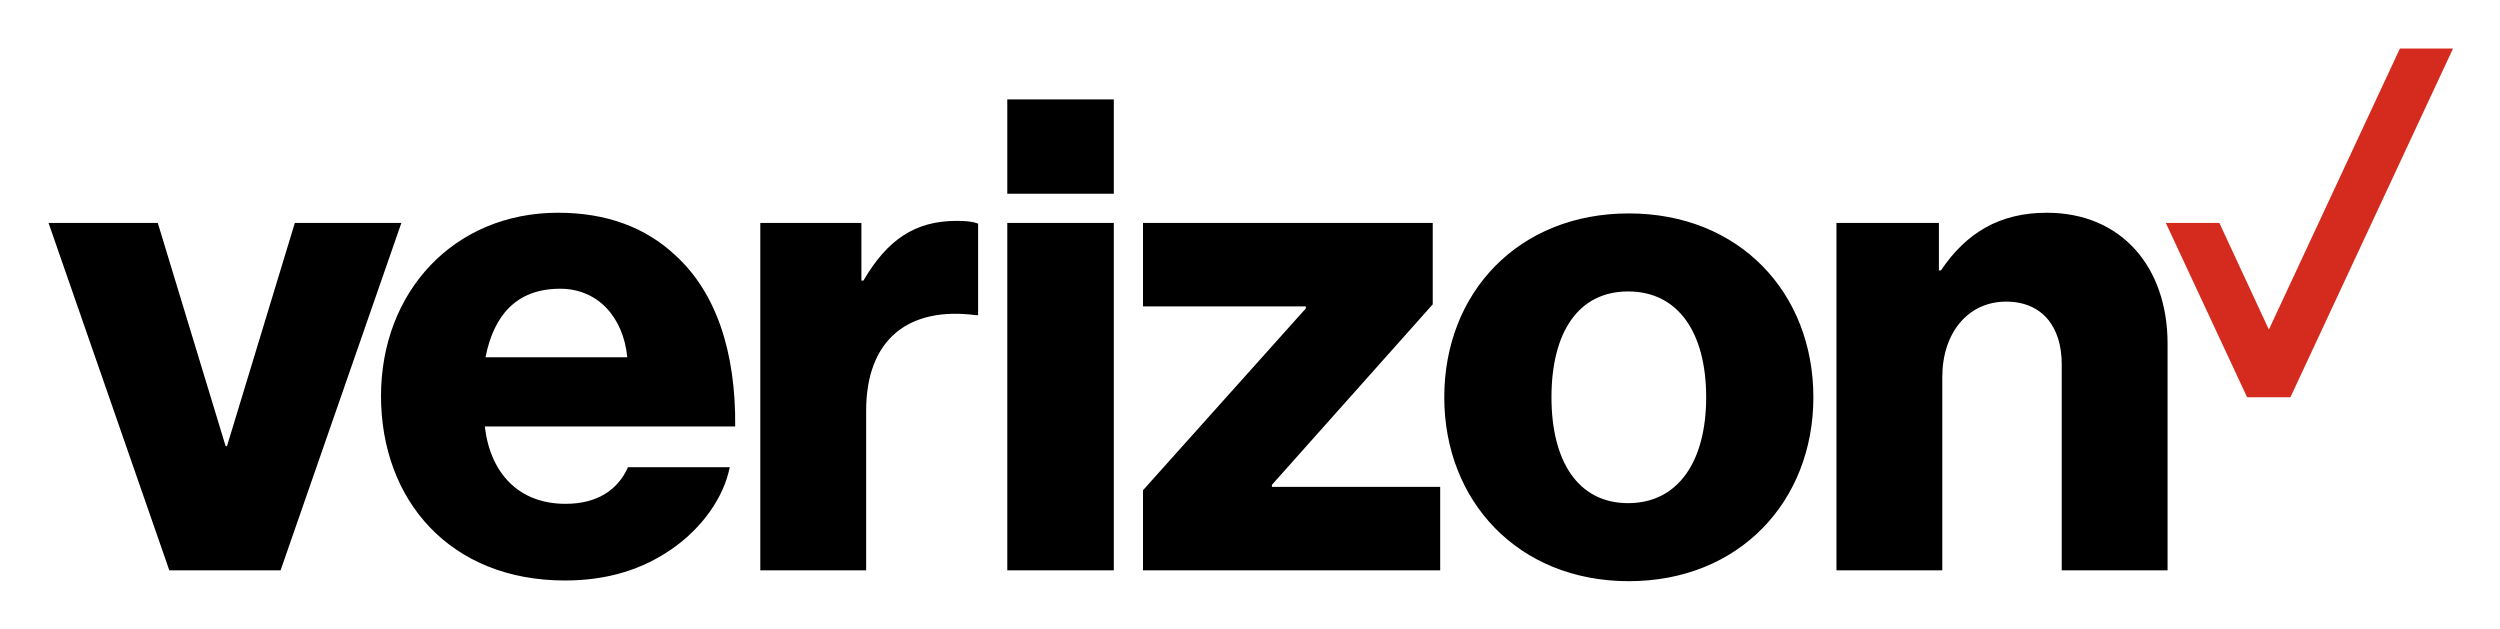
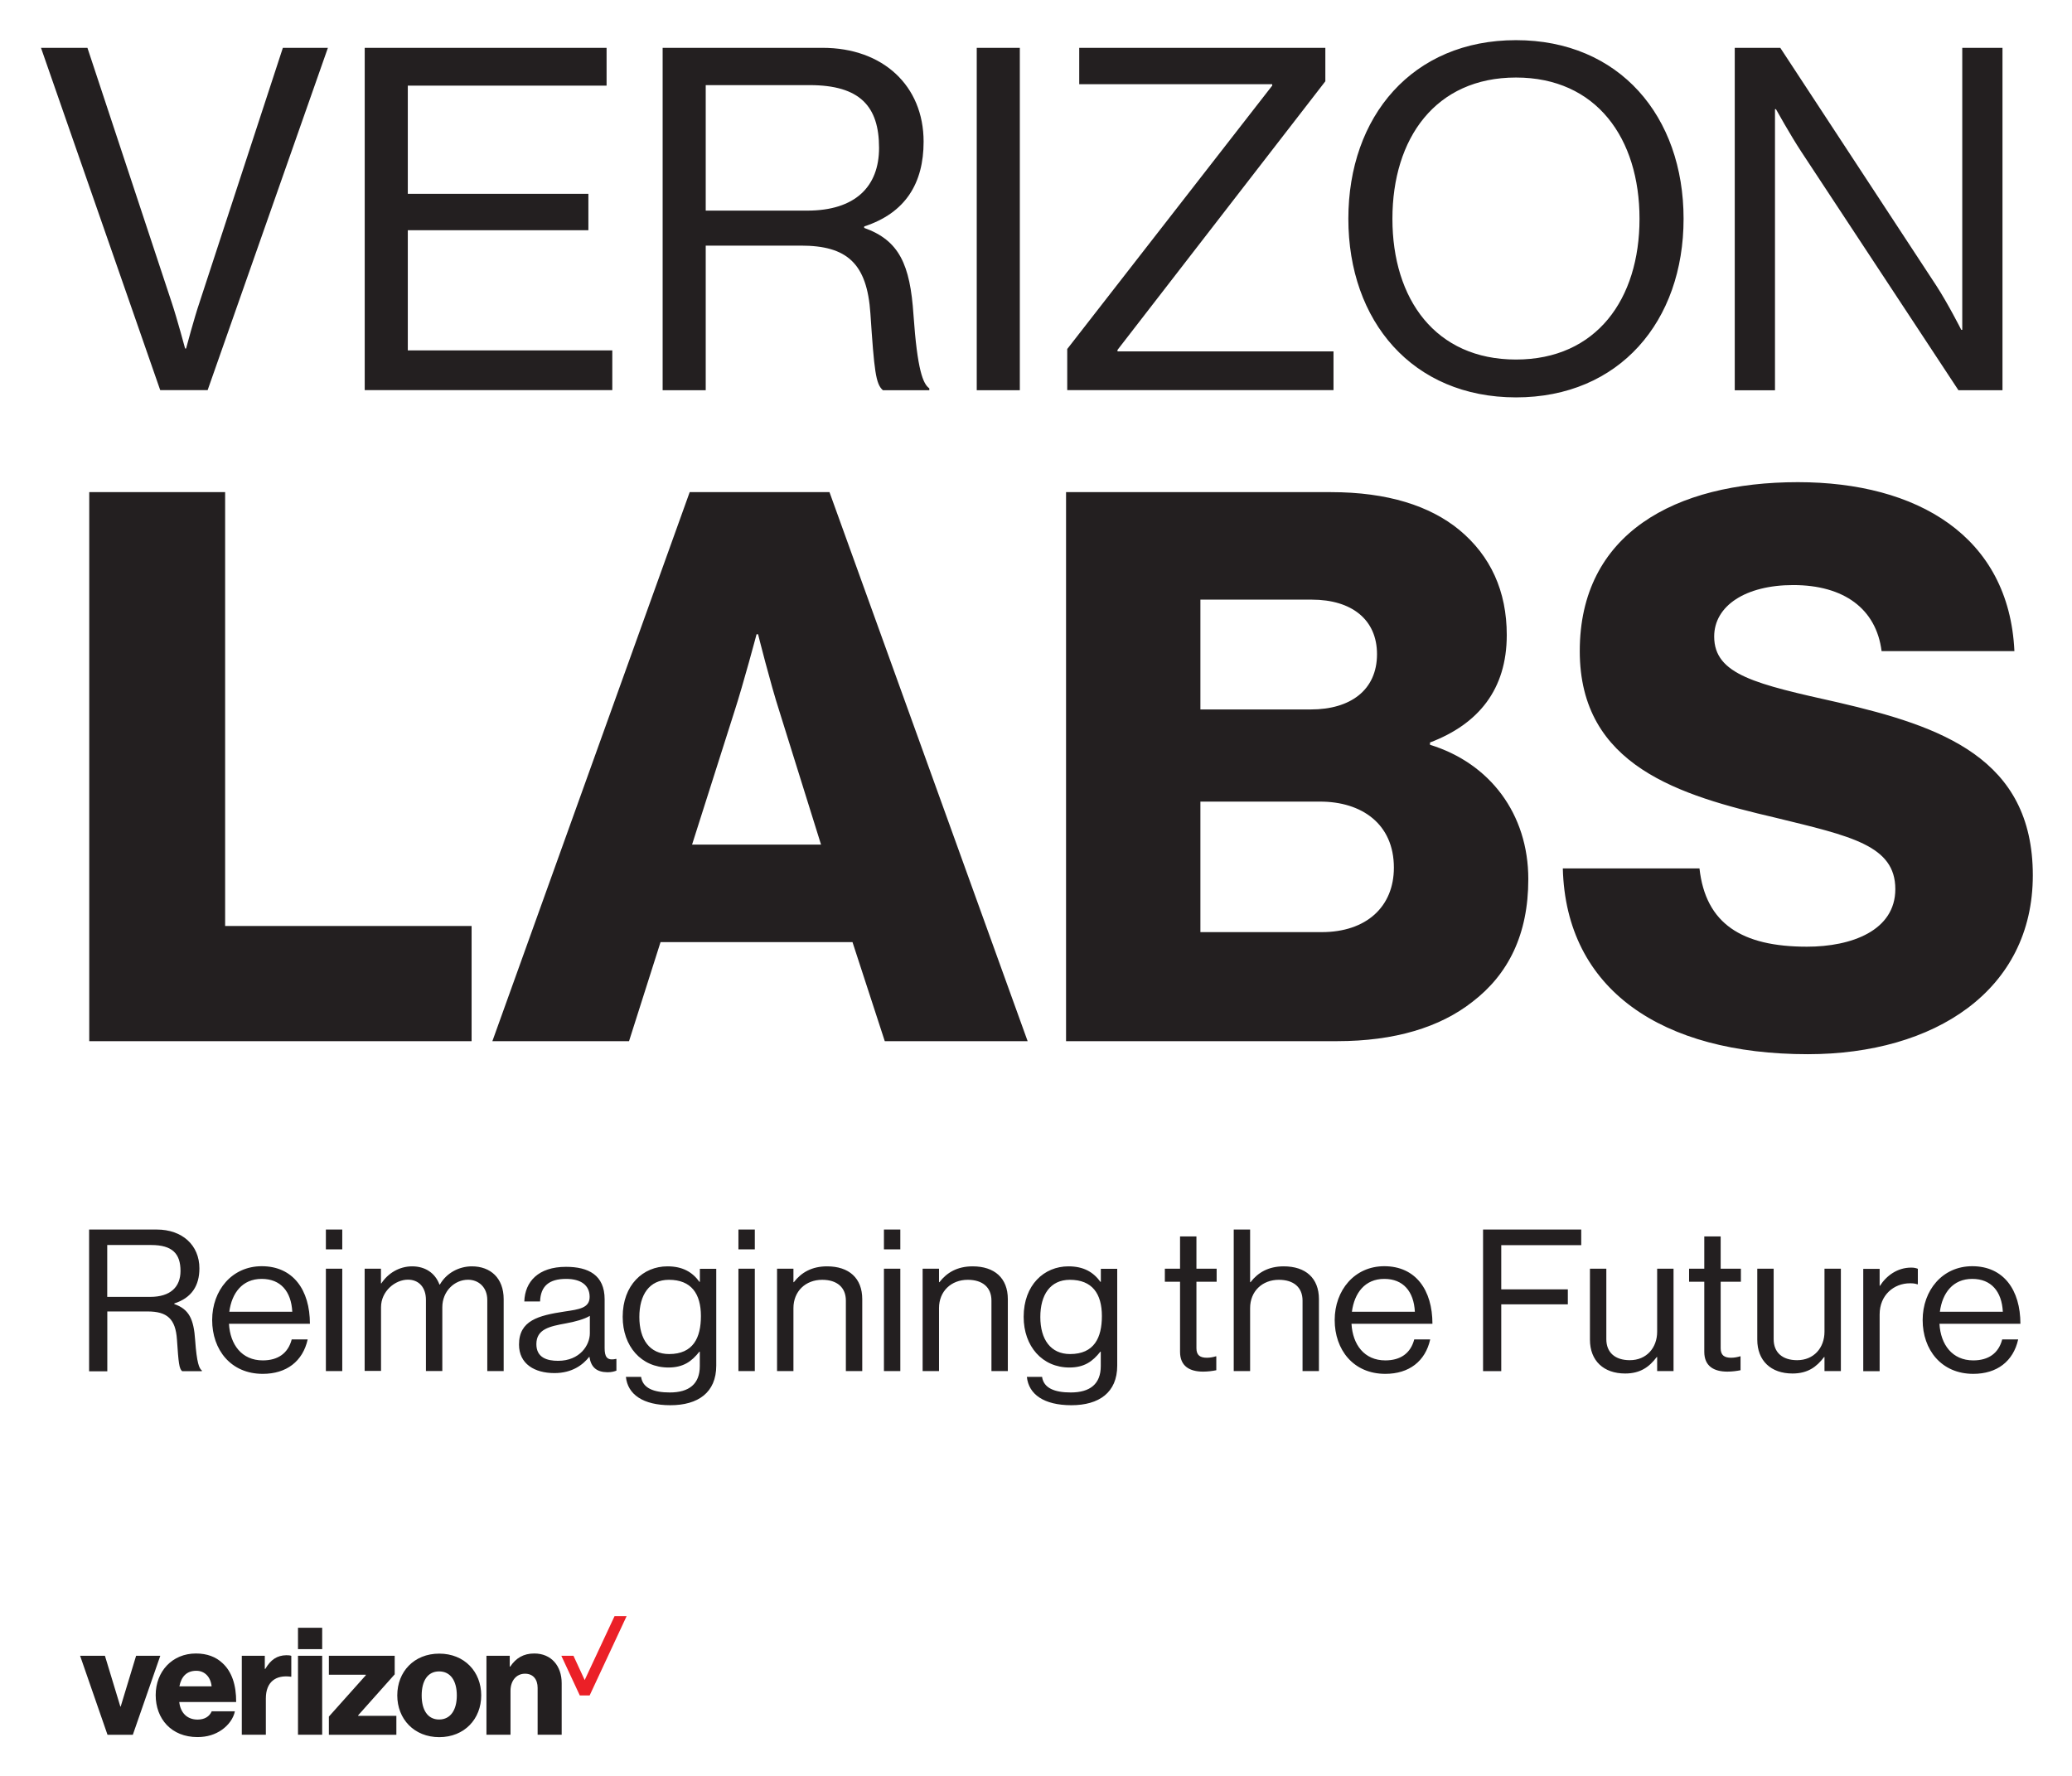
- <svg xmlns="http://www.w3.org/2000/svg" role="img" viewBox="86.98 86.98 911.04 229.04">
-   <defs>
-     <clipPath id="a" clipPathUnits="userSpaceOnUse">
-       <path d="M0 302.579h814.177V0H0z" />
-     </clipPath>
-   </defs>
-   <path fill="#d52b1e" d="M961.546 104.667l-47.753 102.409-18.047-38.86h-19.509l29.632 63.545h15.768L980.903 104.667z" />
-   <g clip-path="url(#a)" transform="matrix(1.33333 0 0 -1.33333 0 403.439)">
-     <path d="M340.538 210.172h29.115v-25.778h-29.115zM111.51 81.469h30.412l33.012 94.948h-29.116l-18.545-61.011h-.371l-18.545 61.011H78.5zm106.817 76.962c10.199 0 17.246-7.606 18.359-18.732h-38.758c2.226 11.314 8.344 18.732 20.399 18.732m1.484-58.79c-12.796 0-20.584 8.347-22.069 21.14h68.431c.185 20.403-5.194 36.722-16.506 46.921-7.973 7.418-18.545 11.498-31.897 11.498-28.557 0-48.401-21.697-48.401-50.071 0-28.559 18.916-50.441 50.257-50.441 11.869 0 21.326 3.152 29.115 8.531 8.346 5.746 14.28 14.094 15.948 22.437h-27.817c-2.781-6.304-8.531-10.015-17.061-10.015m53.223-18.172h28.93v43.578c0 19.845 11.869 28.561 30.043 26.149h.556v25.036c-1.484.556-3.152.742-5.933.742-11.313 0-18.916-5.192-25.408-16.319h-.557v15.762h-27.631zm67.504 0h29.115v94.948h-29.115zm37.094 0h81.226v22.808h-45.99v.559l43.951 49.329v22.252h-79.187v-22.809h44.508v-.556l-44.508-49.7zm132.596 18.359c-13.725 0-20.956 11.496-20.956 28.93 0 17.618 7.231 28.931 20.956 28.931 13.722 0 21.326-11.313 21.326-28.931 0-17.434-7.604-28.93-21.326-28.93m.185 79.187c-30.228 0-50.441-21.698-50.441-50.257 0-28.375 20.213-50.258 50.441-50.258 30.229 0 50.441 21.883 50.441 50.258 0 28.559-20.212 50.257-50.441 50.257m56.748-97.546h28.93v52.851c0 12.056 7.047 20.587 17.431 20.587 10.014 0 15.207-7.049 15.207-17.063V81.469h28.93v61.937c0 20.958-12.609 35.794-33.01 35.794-12.98 0-22.068-5.564-28.929-15.763h-.557v12.98h-28.002z" />
+ <svg xmlns="http://www.w3.org/2000/svg" role="img" viewBox="51.28 -4.97 297.18 254.68">
+   <style>svg {enable-background:new 0 0 400 245}</style>
+   <style>.st39{fill:#231f20}</style>
+   <g>
+     <g id="vz_labs_logo">
+       <path d="M64.06 171.39h9.7c3.66 0 6.12 2.24 6.12 5.57 0 2.47-1.1 4.23-3.6 5.03v.09c2.12.74 2.79 2.16 2.99 5.17.23 3.27.58 4.09.96 4.35v.11h-2.82c-.44-.37-.52-1.14-.75-4.54-.2-2.98-1.42-4.03-4.21-4.03h-5.78v8.58h-2.61V171.39zM66.67 181.05h6.15c2.9 0 4.35-1.42 4.35-3.72 0-2.47-1.16-3.72-4.21-3.72h-6.3V181.05zM81.71 184.37c0-4.26 2.84-7.72 7.11-7.72 4.5 0 6.91 3.41 6.91 8.26H84.12c.17 2.98 1.83 5.25 4.85 5.25 2.18 0 3.63-1.02 4.15-3.01h2.29c-.7 3.15-3.05 4.94-6.44 4.94C84.38 192.09 81.71 188.63 81.71 184.37M84.17 183.18h9.03c-.15-2.92-1.68-4.71-4.38-4.71C86.03 178.46 84.52 180.51 84.17 183.18M98.02 171.39h2.35v2.84h-2.35V171.39zM98.02 177.01h2.35v14.68h-2.35V177.01zM103.57 177.01h2.35v2.1h.06c.93-1.42 2.53-2.44 4.41-2.44 1.83 0 3.28.91 3.92 2.61h.06c.96-1.68 2.76-2.61 4.59-2.61 2.67 0 4.56 1.68 4.56 4.71v10.31h-2.35v-10.2c0-1.82-1.25-2.9-2.76-2.9-1.95 0-3.69 1.65-3.69 3.95v9.14h-2.35v-10.2c0-1.82-1.04-2.9-2.58-2.9-1.83 0-3.86 1.65-3.86 3.95v9.14h-2.35V177.01zM135.82 189.65h-.03c-.9 1.14-2.44 2.33-4.99 2.33-2.84 0-5.08-1.31-5.08-4.09 0-3.46 2.79-4.17 6.53-4.74 2.12-.31 3.6-.51 3.6-2.1 0-1.65-1.22-2.58-3.37-2.58-2.44 0-3.66 1.02-3.74 3.24h-2.26c.09-2.84 2-4.97 5.98-4.97 3.19 0 5.54 1.16 5.54 4.66v6.99c0 1.19.29 1.85 1.6 1.56h.09v1.68c-.29.11-.67.23-1.28.23C136.86 191.84 136.05 191.16 135.82 189.65M135.88 186.27v-2.5c-.78.48-2.15.85-3.43 1.08-2.35.43-4.24.82-4.24 2.98 0 1.96 1.57 2.39 3.11 2.39C134.45 190.22 135.88 187.97 135.88 186.27M141.05 192.52h2.18c.23 1.62 1.8 2.24 4.12 2.24 2.76 0 4.3-1.22 4.3-3.78v-2.07h-.06c-1.1 1.39-2.29 2.27-4.44 2.27-3.89 0-6.56-3.04-6.56-7.27 0-4.57 2.93-7.24 6.42-7.24 2.18 0 3.57.82 4.59 2.22h.06v-1.87h2.35v13.89c0 3.86-2.61 5.68-6.59 5.68C143.51 196.58 141.31 195.05 141.05 192.52M151.81 183.8c0-3.21-1.39-5.2-4.59-5.2-2.82 0-4.24 2.16-4.24 5.34 0 3.21 1.48 5.31 4.27 5.31C150.71 189.25 151.81 186.9 151.81 183.8M157.19 171.39h2.35v2.84h-2.35V171.39zM157.19 177.01h2.35v14.68h-2.35V177.01zM165.08 178.94h.06c1.07-1.39 2.58-2.27 4.76-2.27 3.14 0 5.05 1.68 5.05 4.71v10.31h-2.35v-10.11c0-1.9-1.28-2.98-3.4-2.98-2.38 0-4.12 1.65-4.12 4.06v9.03h-2.35v-14.68h2.35V178.94zM178.06 171.39h2.35v2.84h-2.35V171.39zM178.06 177.01h2.35v14.68h-2.35V177.01zM185.96 178.94h.06c1.07-1.39 2.58-2.27 4.76-2.27 3.14 0 5.05 1.68 5.05 4.71v10.31h-2.35v-10.11c0-1.9-1.28-2.98-3.4-2.98-2.38 0-4.12 1.65-4.12 4.06v9.03h-2.35v-14.68h2.35V178.94zM198.56 192.52h2.18c.23 1.62 1.8 2.24 4.12 2.24 2.76 0 4.3-1.22 4.3-3.78v-2.07h-.06c-1.1 1.39-2.29 2.27-4.44 2.27-3.89 0-6.56-3.04-6.56-7.27 0-4.57 2.93-7.24 6.42-7.24 2.18 0 3.57.82 4.59 2.22h.06v-1.87h2.35v13.89c0 3.86-2.61 5.68-6.59 5.68C201.02 196.58 198.82 195.05 198.56 192.52M209.32 183.8c0-3.21-1.39-5.2-4.59-5.2-2.82 0-4.24 2.16-4.24 5.34 0 3.21 1.48 5.31 4.27 5.31C208.22 189.25 209.32 186.9 209.32 183.8M218.35 177.01h2.18v-4.63h2.35v4.63h2.9v1.87h-2.9v9.54c0 1.02.55 1.36 1.51 1.36.47 0 .99-.11 1.25-.2h.09v1.99c-.55.11-1.19.2-1.89.2-1.92 0-3.31-.77-3.31-2.84v-10.05h-2.18V177.01zM230.58 178.94h.06c1.07-1.39 2.58-2.27 4.76-2.27 3.14 0 5.05 1.68 5.05 4.71v10.31h-2.35v-10.11c0-1.9-1.28-2.98-3.4-2.98-2.38 0-4.12 1.65-4.12 4.06v9.03h-2.35v-20.3h2.35V178.94zM242.71 184.37c0-4.26 2.84-7.72 7.11-7.72 4.5 0 6.91 3.41 6.91 8.26h-11.61c.17 2.98 1.83 5.25 4.85 5.25 2.18 0 3.63-1.02 4.15-3.01h2.29c-.7 3.15-3.05 4.94-6.44 4.94C245.38 192.09 242.71 188.63 242.71 184.37M245.18 183.18h9.03c-.15-2.92-1.68-4.71-4.38-4.71C247.04 178.46 245.53 180.51 245.18 183.18M263.99 171.39L278.07 171.39 278.07 173.63 266.6 173.63 266.6 179.97 276.15 179.97 276.15 182.12 266.6 182.12 266.6 191.7 263.99 191.7zM288.96 191.7v-2.02h-.06c-1.07 1.42-2.35 2.36-4.53 2.36-3.08 0-5.05-1.82-5.05-4.86v-10.17h2.35v10.11c0 1.9 1.25 3.01 3.37 3.01 2.38 0 3.92-1.76 3.92-4.09v-9.03h2.35v14.68H288.96zM293.54 177.01h2.18v-4.63h2.35v4.63h2.9v1.87h-2.9v9.54c0 1.02.55 1.36 1.51 1.36.47 0 .99-.11 1.25-.2h.09v1.99c-.55.11-1.19.2-1.89.2-1.92 0-3.31-.77-3.31-2.84v-10.05h-2.18V177.01zM312.96 191.7v-2.02h-.06c-1.07 1.42-2.35 2.36-4.53 2.36-3.08 0-5.05-1.82-5.05-4.86v-10.17h2.35v10.11c0 1.9 1.25 3.01 3.37 3.01 2.38 0 3.92-1.76 3.92-4.09v-9.03h2.35v14.68H312.96zM320.86 179.46h.06c.9-1.42 2.47-2.61 4.47-2.61.43 0 .67.06.96.17v2.22h-.09c-.35-.11-.58-.14-1.04-.14-2.32 0-4.35 1.7-4.35 4.46v8.15h-2.35v-14.68h2.35V179.46zM327.04 184.37c0-4.26 2.84-7.72 7.11-7.72 4.5 0 6.91 3.41 6.91 8.26h-11.61c.17 2.98 1.83 5.25 4.85 5.25 2.18 0 3.63-1.02 4.15-3.01h2.29c-.7 3.15-3.05 4.94-6.44 4.94C329.72 192.09 327.04 188.63 327.04 184.37M329.51 183.18h9.03c-.15-2.92-1.68-4.71-4.38-4.71C331.37 178.46 329.86 180.51 329.51 183.18M64.08 65.62L83.57 65.62 83.57 127.85 118.92 127.85 118.92 144.37 64.08 144.37zM150.2 65.62h20.05l28.42 78.75h-20.49l-4.63-14.21h-27.53l-4.52 14.21h-19.6L150.2 65.62zM169.04 116.18l-5.95-19.05c-1.32-4.07-3.08-11.12-3.08-11.12h-.22c0 0-1.87 7.05-3.19 11.12l-6.06 19.05H169.04zM204.17 65.62h38c8.15 0 14.21 1.98 18.39 5.4 4.52 3.74 6.83 8.81 6.83 15.09 0 7.82-4.07 12.78-11.01 15.42v.33c8.59 2.64 14.1 9.91 14.1 19.27 0 7.93-2.86 13.66-8.04 17.62-4.63 3.63-11.12 5.62-19.38 5.62h-38.88V65.62zM239.31 96.79c5.62 0 9.47-2.75 9.47-7.93 0-4.96-3.63-7.82-9.36-7.82h-15.97v15.75H239.31zM240.85 128.73c6.39 0 10.35-3.63 10.35-9.25 0-6.28-4.63-9.47-10.57-9.47h-17.18v18.72H240.85zM275.43 119.59h19.6c.88 7.93 6.06 11.23 15.42 11.23 6.39 0 12.67-2.31 12.67-8.26 0-6.28-6.39-7.6-17.18-10.24-13.66-3.19-28.08-7.38-28.08-23.9 0-16.85 13.66-24.23 31.28-24.23 17.07 0 30.29 7.71 31.06 24.23h-19.05c-.77-6.06-5.4-9.47-12.67-9.47-6.83 0-11.34 2.97-11.34 7.38 0 5.51 6.06 6.83 17.84 9.47 14.65 3.41 27.86 7.93 27.86 24.78 0 16.52-14.1 25.66-32.27 25.66C289.64 146.24 275.87 136.99 275.43 119.59M57.16 1.89h6.66l12.09 36.54c.76 2.27 1.92 6.59 1.92 6.59h.14c0 0 1.17-4.4 1.92-6.59L91.85 1.89h6.46L81.06 50.99h-6.8L57.16 1.89zM103.59 1.89L138.28 1.89 138.28 7.31 109.77 7.31 109.77 22.83 135.67 22.83 135.67 28.05 109.77 28.05 109.77 45.29 139.1 45.29 139.1 50.99 103.59 50.99zM146.32 1.89h22.94c8.65 0 14.49 5.43 14.49 13.46 0 5.98-2.61 10.23-8.52 12.16v.21c5.01 1.79 6.59 5.22 7.07 12.5.55 7.9 1.37 9.89 2.27 10.51v.27h-6.66c-1.03-.89-1.24-2.75-1.79-10.99-.48-7.21-3.36-9.75-9.96-9.75H152.5v20.74h-6.18V1.89zM152.5 25.24h14.56c6.87 0 10.3-3.43 10.3-9 0-5.97-2.75-9-9.96-9h-14.9V25.24zM191.37 1.89H197.55V51H191.37zM204.35 45.09L233.75 7.31 233.75 7.11 206.07 7.11 206.07 1.89 241.37 1.89 241.37 6.69 211.56 45.22 211.56 45.43 242.54 45.43 242.54 50.99 204.35 50.99zM244.67 26.41c0-14.7 9.2-25.62 24.04-25.62 14.84 0 24.04 10.92 24.04 25.62 0 14.7-9.2 25.62-24.04 25.62C253.87 52.02 244.67 41.1 244.67 26.41M286.43 26.41c0-11.54-6.18-20.26-17.72-20.26-11.54 0-17.72 8.72-17.72 20.26 0 11.54 6.18 20.19 17.72 20.19C280.25 46.6 286.43 37.94 286.43 26.41M300.1 1.89h6.52l22.39 34.13c1.65 2.54 3.57 6.32 3.57 6.32h.14V1.89h5.77v49.11h-6.32l-22.53-34.2c-1.58-2.4-3.64-6.11-3.64-6.11h-.14v40.32h-5.77V1.89z" class="st39" />
+     </g>
+     <g id="vz_logo">
+       <path fill="#eb2027" d="M135.14 236.01L133.53 232.53 131.79 232.53 134.44 238.22 135.85 238.22 141.15 226.85 139.42 226.85z" />
+       <path d="M127.91 232.2c-1.55 0-2.63.66-3.45 1.88h-.07v-1.55h-3.34v11.32h3.45v-6.3c0-1.44.84-2.45 2.08-2.45 1.19 0 1.81.84 1.81 2.03v6.72h3.45v-7.39C131.84 233.97 130.34 232.2 127.91 232.2M98.45 232.53L98.45 235.25 103.75 235.25 103.75 235.32 98.45 241.25 98.45 243.86 108.13 243.86 108.13 241.14 102.65 241.14 102.65 241.07 107.89 235.19 107.89 232.53zM94.02 228.51H97.49V231.58H94.02zM114.26 241.67c-1.64 0-2.5-1.37-2.5-3.45 0-2.1.86-3.45 2.5-3.45 1.64 0 2.54 1.35 2.54 3.45C116.8 240.3 115.9 241.67 114.26 241.67M114.28 232.22c-3.61 0-6.02 2.59-6.02 5.99 0 3.38 2.41 5.99 6.02 5.99s6.02-2.61 6.02-5.99C120.3 234.81 117.89 232.22 114.28 232.22M77.01 236.91c.27-1.35 1-2.23 2.43-2.23 1.22 0 2.06.91 2.19 2.23H77.01zM83.18 233.57c-.95-.89-2.21-1.37-3.8-1.37-3.41 0-5.77 2.59-5.77 5.97 0 3.41 2.26 6.02 5.99 6.02 1.42 0 2.54-.38 3.47-1.02 1-.69 1.7-1.68 1.9-2.68h-3.32c-.33.75-1.02 1.19-2.03 1.19-1.53 0-2.46-1-2.63-2.52h8.16C85.17 236.74 84.53 234.79 83.18 233.57M70.8 232.53L68.59 239.81 68.54 239.81 66.33 232.53 62.77 232.53 66.7 243.86 70.33 243.86 74.27 232.53zM89.33 234.41h-.07v-1.88h-3.3v11.32h3.45v-5.2c0-2.37 1.42-3.41 3.58-3.12h.07v-2.99c-.18-.07-.38-.09-.71-.09C91.01 232.47 90.11 233.09 89.33 234.41M94.02 232.53H97.49V243.85H94.02z" class="st39" />
+     </g>
  </g>
</svg>
